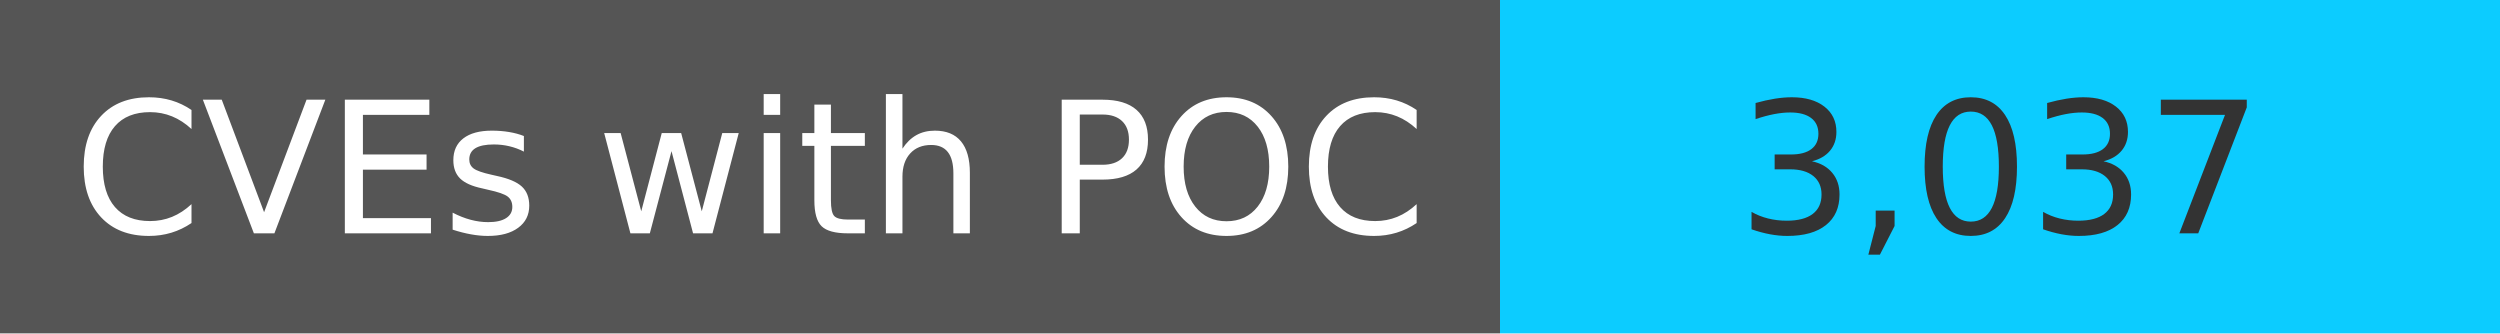
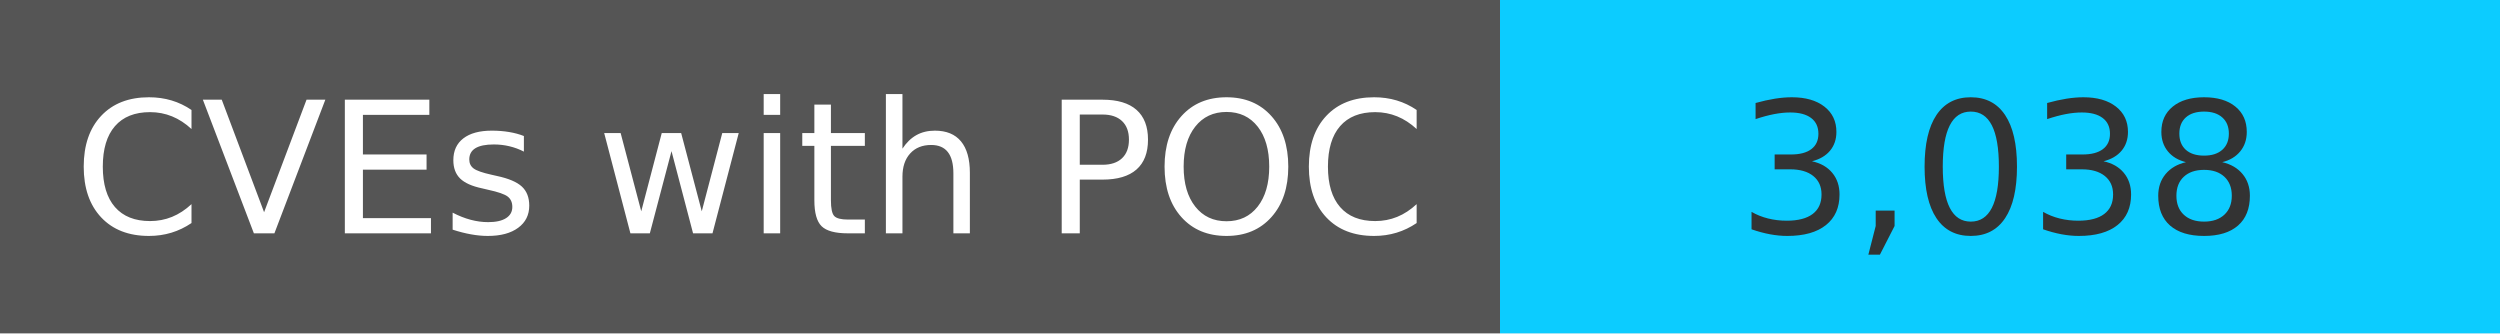
<svg xmlns="http://www.w3.org/2000/svg" width="150" height="20" role="img">
  <linearGradient id="s" x2="0" y2="100%">
    <stop offset="0" stop-color="#bbb" stop-opacity=".1" />
    <stop offset="1" stop-opacity=".1" />
  </linearGradient>
  <g>
    <rect width="90" height="20" fill="#555" />
    <rect x="90" width="267" height="20" fill="#0cccff" />
  </g>
  <g fill="#fff" text-anchor="middle" font-family="Verdana,Geneva,DejaVu Sans,sans-serif" text-rendering="geometricPrecision" font-size="110">
    <text x="450" y="140" transform="scale(.1)" fill="#fff">
            CVEs with POC
        </text>
    <text x="1200" y="140" transform="scale(.1)" fill="#333">
-             3,037
+             3,038
        </text>
  </g>
</svg>
